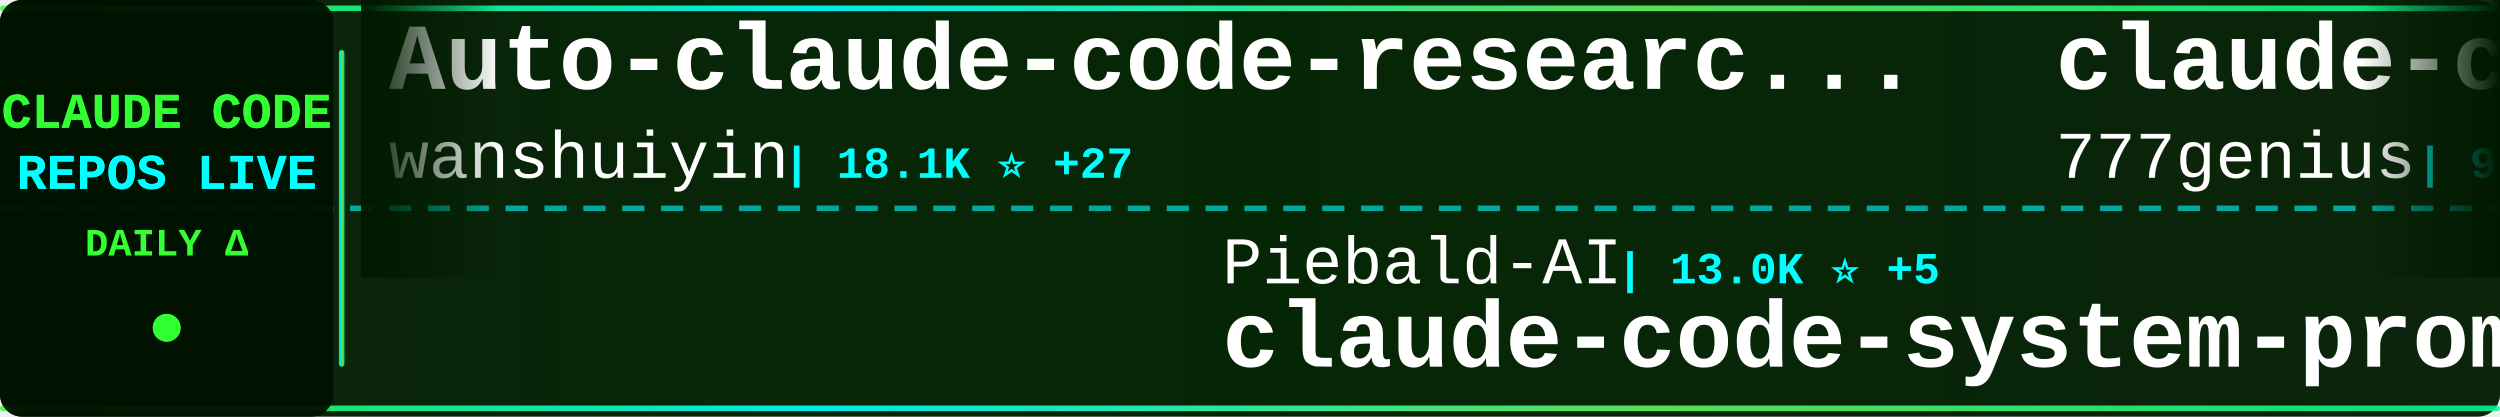
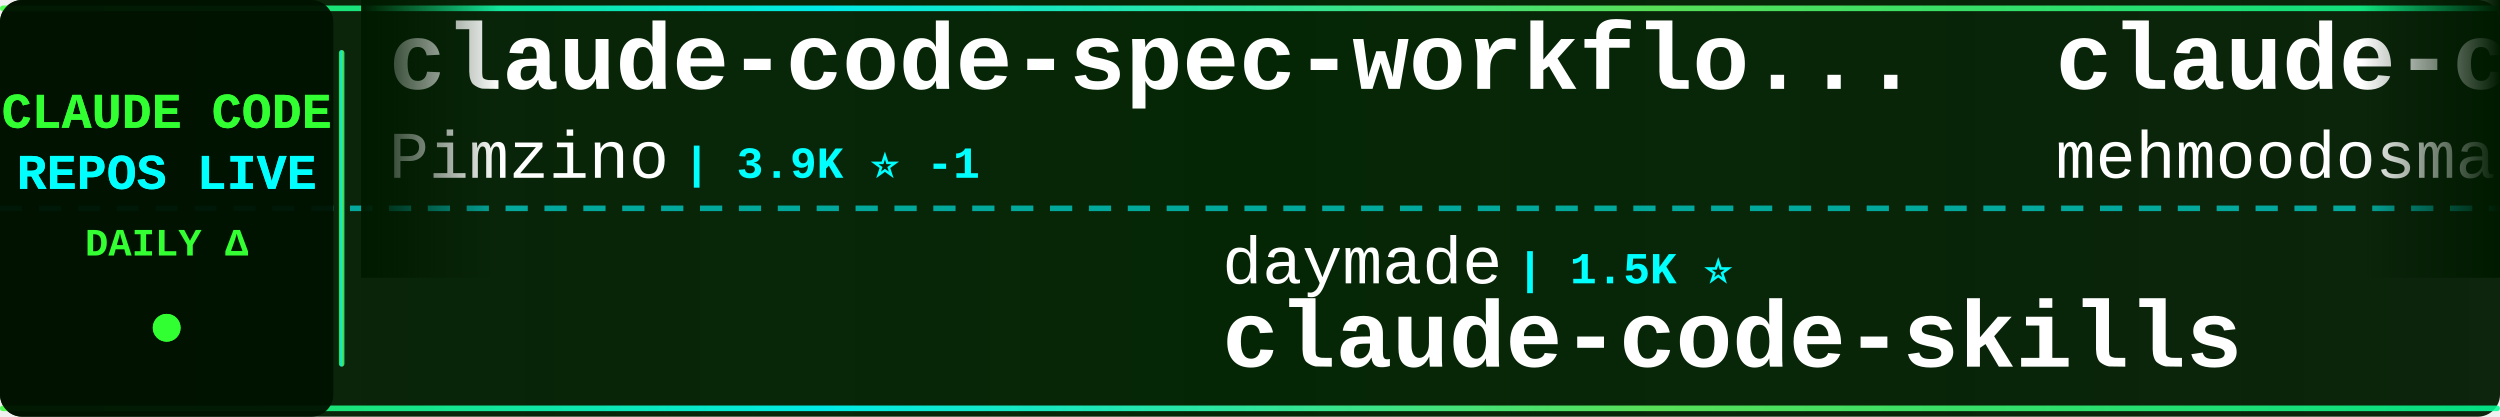
<svg xmlns="http://www.w3.org/2000/svg" width="900" height="150">
  <defs>
    <linearGradient id="tickerBg" x1="0%" y1="0%" x2="100%" y2="0%">
      <stop offset="0%" style="stop-color:#001a00;stop-opacity:0.95" />
      <stop offset="50%" style="stop-color:#002200;stop-opacity:0.98" />
      <stop offset="100%" style="stop-color:#001a00;stop-opacity:0.95" />
    </linearGradient>
    <linearGradient id="borderGrad" x1="0%" y1="0%" x2="100%" y2="0%">
      <stop offset="0%" style="stop-color:#33ff33;stop-opacity:0.85">
        <animate attributeName="stop-opacity" values="0.85;1;0.85" dur="2s" repeatCount="indefinite" />
      </stop>
      <stop offset="33%" style="stop-color:#00ffff;stop-opacity:0.9">
        <animate attributeName="stop-opacity" values="0.9;1;0.9" dur="2.2s" repeatCount="indefinite" />
      </stop>
      <stop offset="66%" style="stop-color:#66ff66;stop-opacity:0.85">
        <animate attributeName="stop-opacity" values="0.85;1;0.85" dur="1.8s" repeatCount="indefinite" />
      </stop>
      <stop offset="100%" style="stop-color:#00ff99;stop-opacity:0.85">
        <animate attributeName="stop-opacity" values="0.85;1;0.85" dur="2s" repeatCount="indefinite" />
      </stop>
    </linearGradient>
    <filter id="textGlow">
      <feGaussianBlur stdDeviation="0.1" result="coloredBlur" />
      <feMerge>
        <feMergeNode in="coloredBlur" />
        <feMergeNode in="SourceGraphic" />
      </feMerge>
    </filter>
    <filter id="metricGlow">
      <feGaussianBlur stdDeviation="0.2" result="coloredBlur" />
      <feMerge>
        <feMergeNode in="coloredBlur" />
        <feMergeNode in="SourceGraphic" />
      </feMerge>
    </filter>
    <linearGradient id="leftFade" x1="0%" y1="0%" x2="100%" y2="0%">
      <stop offset="0%" style="stop-color:#001a00;stop-opacity:1" />
      <stop offset="100%" style="stop-color:#001a00;stop-opacity:0" />
    </linearGradient>
    <linearGradient id="rightFade" x1="0%" y1="0%" x2="100%" y2="0%">
      <stop offset="0%" style="stop-color:#001a00;stop-opacity:0" />
      <stop offset="100%" style="stop-color:#001a00;stop-opacity:1" />
    </linearGradient>
  </defs>
  <rect width="900" height="150" fill="url(#tickerBg)" rx="8" />
  <rect x="0" y="2" width="900" height="2" fill="url(#borderGrad)" rx="1" />
  <rect x="0" y="146" width="900" height="2" fill="url(#borderGrad)" rx="1" />
  <line x1="0" y1="75" x2="900" y2="75" stroke="#00ffff" stroke-width="2" stroke-dasharray="8 6" opacity="0.6" />
  <rect x="0" y="0" width="120" height="150" fill="#001100" opacity="0.95" rx="8" />
  <text x="60" y="46" font-family="'Courier New', monospace" font-size="18" font-weight="bold" fill="#33ff33" text-anchor="middle" filter="url(#textGlow)">
    CLAUDE CODE
  </text>
  <text x="60" y="68" font-family="'Courier New', monospace" font-size="18" font-weight="bold" fill="#00ffff" text-anchor="middle" filter="url(#textGlow)">
    REPOS LIVE
  </text>
  <text x="60" y="92" font-family="'Courier New', monospace" font-size="14" font-weight="bold" fill="#33ff33" text-anchor="middle">
    DAILY Δ
  </text>
  <circle cx="60" cy="118" r="5" fill="#33ff33" filter="url(#metricGlow)">
    <animate attributeName="r" values="4;6;4" dur="1.5s" repeatCount="indefinite" />
    <animate attributeName="opacity" values="0.6;1;0.6" dur="1.5s" repeatCount="indefinite" />
  </circle>
  <rect x="122" y="18" width="2" height="114" fill="url(#borderGrad)" rx="1" />
  <clipPath id="tickerClip">
    <rect x="130" y="0" width="770" height="150" />
  </clipPath>
  <g clip-path="url(#tickerClip)">
    <g id="tickerItems">
      <animateTransform attributeName="transform" attributeType="XML" type="translate" from="0 0" to="-3000 0" dur="54s" repeatCount="indefinite" />
      <g transform="translate(0, 0)">
-         <text x="140" y="32" font-family="'Courier New', monospace" font-size="34" font-weight="bold" fill="#ffffff">Auto-claude-code-researc...</text>
-         <text x="140" y="64" font-family="'Courier New', monospace" font-size="24" font-weight="normal" fill="#ffffff" opacity="1.0">wanshuiyin</text>
-         <text x="282" y="64" font-family="'Courier New', monospace" font-size="16" font-weight="bold" fill="#00ffff"> | 18.1K ⭐ +27</text>
+         <text x="140" y="32" font-family="'Courier New', monospace" font-size="34" font-weight="bold" fill="#ffffff">claude-code-spec-workflo...</text>
+         <text x="140" y="64" font-family="'Courier New', monospace" font-size="24" font-weight="normal" fill="#ffffff" opacity="1.0">Pimzino</text>
+         <text x="246" y="64" font-family="'Courier New', monospace" font-size="16" font-weight="bold" fill="#00ffff"> | 3.9K ⭐ -1</text>
      </g>
      <g transform="translate(300, 0)">
-         <text x="140" y="102" font-family="'Courier New', monospace" font-size="24" font-weight="normal" fill="#ffffff" opacity="1.0">Piebald-AI</text>
-         <text x="282" y="102" font-family="'Courier New', monospace" font-size="16" font-weight="bold" fill="#00ffff"> | 13.0K ⭐ +5</text>
-         <text x="140" y="132" font-family="'Courier New', monospace" font-size="34" font-weight="bold" fill="#ffffff">claude-code-system-promp...</text>
+         <text x="140" y="102" font-family="'Courier New', monospace" font-size="24" font-weight="normal" fill="#ffffff" opacity="1.0">daymade</text>
+         <text x="246" y="102" font-family="'Courier New', monospace" font-size="16" font-weight="bold" fill="#00ffff"> | 1.5K ⭐</text>
+         <text x="140" y="132" font-family="'Courier New', monospace" font-size="34" font-weight="bold" fill="#ffffff">claude-code-skills</text>
      </g>
      <g transform="translate(600, 0)">
-         <text x="140" y="32" font-family="'Courier New', monospace" font-size="34" font-weight="bold" fill="#ffffff">claude-code-source-code</text>
-         <text x="140" y="64" font-family="'Courier New', monospace" font-size="24" font-weight="normal" fill="#ffffff" opacity="1.0">777genius</text>
-         <text x="270" y="64" font-family="'Courier New', monospace" font-size="16" font-weight="bold" fill="#00ffff"> | 936 ⭐</text>
+         <text x="140" y="32" font-family="'Courier New', monospace" font-size="34" font-weight="bold" fill="#ffffff">claude-code</text>
+         <text x="140" y="64" font-family="'Courier New', monospace" font-size="24" font-weight="normal" fill="#ffffff" opacity="1.0">mehmoodosman</text>
+         <text x="306" y="64" font-family="'Courier New', monospace" font-size="16" font-weight="bold" fill="#00ffff"> | 172 ⭐</text>
      </g>
      <g transform="translate(900, 0)">
-         <text x="140" y="102" font-family="'Courier New', monospace" font-size="24" font-weight="normal" fill="#ffffff" opacity="1.0">WorldFlowAI</text>
-         <text x="294" y="102" font-family="'Courier New', monospace" font-size="16" font-weight="bold" fill="#00ffff"> | 5.5K ⭐ +16</text>
-         <text x="140" y="132" font-family="'Courier New', monospace" font-size="34" font-weight="bold" fill="#ffffff">everything-claude-code</text>
+         <text x="140" y="102" font-family="'Courier New', monospace" font-size="24" font-weight="normal" fill="#ffffff" opacity="1.0">affaan-m</text>
+         <text x="258" y="102" font-family="'Courier New', monospace" font-size="16" font-weight="bold" fill="#00ffff"> | 290.6K ⭐ +263</text>
+         <text x="140" y="132" font-family="'Courier New', monospace" font-size="34" font-weight="bold" fill="#ffffff">ECC</text>
      </g>
      <g transform="translate(1200, 0)">
-         <text x="140" y="32" font-family="'Courier New', monospace" font-size="34" font-weight="bold" fill="#ffffff">claude-code</text>
-         <text x="140" y="64" font-family="'Courier New', monospace" font-size="24" font-weight="normal" fill="#ffffff" opacity="1.0">beilingcc</text>
-         <text x="270" y="64" font-family="'Courier New', monospace" font-size="16" font-weight="bold" fill="#00ffff"> | 101 ⭐</text>
+         <text x="140" y="32" font-family="'Courier New', monospace" font-size="34" font-weight="bold" fill="#ffffff">claude-code-infrastructu...</text>
+         <text x="140" y="64" font-family="'Courier New', monospace" font-size="24" font-weight="normal" fill="#ffffff" opacity="1.0">diet103</text>
+         <text x="246" y="64" font-family="'Courier New', monospace" font-size="16" font-weight="bold" fill="#00ffff"> | 10.0K ⭐ +1</text>
      </g>
      <g transform="translate(1500, 0)">
-         <text x="140" y="102" font-family="'Courier New', monospace" font-size="24" font-weight="normal" fill="#ffffff" opacity="1.0">ccplugins</text>
-         <text x="270" y="102" font-family="'Courier New', monospace" font-size="16" font-weight="bold" fill="#00ffff"> | 988 ⭐</text>
-         <text x="140" y="132" font-family="'Courier New', monospace" font-size="34" font-weight="bold" fill="#ffffff">awesome-claude-code-plug...</text>
+         <text x="140" y="102" font-family="'Courier New', monospace" font-size="24" font-weight="normal" fill="#ffffff" opacity="1.0">kodu-ai</text>
+         <text x="246" y="102" font-family="'Courier New', monospace" font-size="16" font-weight="bold" fill="#00ffff"> | 5.2K ⭐</text>
+         <text x="140" y="132" font-family="'Courier New', monospace" font-size="34" font-weight="bold" fill="#ffffff">claude-coder</text>
      </g>
      <g transform="translate(1800, 0)">
-         <text x="140" y="32" font-family="'Courier New', monospace" font-size="34" font-weight="bold" fill="#ffffff">claude-code-proxy</text>
-         <text x="140" y="64" font-family="'Courier New', monospace" font-size="24" font-weight="normal" fill="#ffffff" opacity="1.0">fuergaosi233</text>
-         <text x="306" y="64" font-family="'Courier New', monospace" font-size="16" font-weight="bold" fill="#00ffff"> | 2.8K ⭐</text>
+         <text x="140" y="32" font-family="'Courier New', monospace" font-size="34" font-weight="bold" fill="#ffffff">everything-claude-code-z...</text>
+         <text x="140" y="64" font-family="'Courier New', monospace" font-size="24" font-weight="normal" fill="#ffffff" opacity="1.0">xu-xiang</text>
+         <text x="258" y="64" font-family="'Courier New', monospace" font-size="16" font-weight="bold" fill="#00ffff"> | 2.0K ⭐ +1</text>
      </g>
      <g transform="translate(2100, 0)">
-         <text x="140" y="102" font-family="'Courier New', monospace" font-size="24" font-weight="normal" fill="#ffffff" opacity="1.0">zstmfhy</text>
-         <text x="246" y="102" font-family="'Courier New', monospace" font-size="16" font-weight="bold" fill="#00ffff"> | 188 ⭐</text>
-         <text x="140" y="132" font-family="'Courier New', monospace" font-size="34" font-weight="bold" fill="#ffffff">Claude-code</text>
+         <text x="140" y="102" font-family="'Courier New', monospace" font-size="24" font-weight="normal" fill="#ffffff" opacity="1.0">oboard</text>
+         <text x="234" y="102" font-family="'Courier New', monospace" font-size="16" font-weight="bold" fill="#00ffff"> | 3.3K ⭐</text>
+         <text x="140" y="132" font-family="'Courier New', monospace" font-size="34" font-weight="bold" fill="#ffffff">claude-code-rev</text>
      </g>
      <g transform="translate(2400, 0)">
-         <text x="140" y="32" font-family="'Courier New', monospace" font-size="34" font-weight="bold" fill="#ffffff">claude-code-tudou</text>
-         <text x="140" y="64" font-family="'Courier New', monospace" font-size="24" font-weight="normal" fill="#ffffff" opacity="1.0">AICoderTudou</text>
-         <text x="306" y="64" font-family="'Courier New', monospace" font-size="16" font-weight="bold" fill="#00ffff"> | 491 ⭐</text>
+         <text x="140" y="32" font-family="'Courier New', monospace" font-size="34" font-weight="bold" fill="#ffffff">claude-code</text>
+         <text x="140" y="64" font-family="'Courier New', monospace" font-size="24" font-weight="normal" fill="#ffffff" opacity="1.0">Onewon</text>
+         <text x="234" y="64" font-family="'Courier New', monospace" font-size="16" font-weight="bold" fill="#00ffff"> | 183 ⭐</text>
      </g>
      <g transform="translate(2700, 0)">
-         <text x="140" y="102" font-family="'Courier New', monospace" font-size="24" font-weight="normal" fill="#ffffff" opacity="1.0">kodu-ai</text>
-         <text x="246" y="102" font-family="'Courier New', monospace" font-size="16" font-weight="bold" fill="#00ffff"> | 5.2K ⭐ -1</text>
-         <text x="140" y="132" font-family="'Courier New', monospace" font-size="34" font-weight="bold" fill="#ffffff">claude-coder</text>
+         <text x="140" y="102" font-family="'Courier New', monospace" font-size="24" font-weight="normal" fill="#ffffff" opacity="1.0">zebbern</text>
+         <text x="246" y="102" font-family="'Courier New', monospace" font-size="16" font-weight="bold" fill="#00ffff"> | 4.7K ⭐</text>
+         <text x="140" y="132" font-family="'Courier New', monospace" font-size="34" font-weight="bold" fill="#ffffff">claude-code-guide</text>
      </g>
      <g transform="translate(3000, 0)">
-         <text x="140" y="32" font-family="'Courier New', monospace" font-size="34" font-weight="bold" fill="#ffffff">Auto-claude-code-researc...</text>
-         <text x="140" y="64" font-family="'Courier New', monospace" font-size="24" font-weight="normal" fill="#ffffff" opacity="1.0">wanshuiyin</text>
-         <text x="282" y="64" font-family="'Courier New', monospace" font-size="16" font-weight="bold" fill="#00ffff"> | 18.1K ⭐ +27</text>
+         <text x="140" y="32" font-family="'Courier New', monospace" font-size="34" font-weight="bold" fill="#ffffff">claude-code-spec-workflo...</text>
+         <text x="140" y="64" font-family="'Courier New', monospace" font-size="24" font-weight="normal" fill="#ffffff" opacity="1.0">Pimzino</text>
+         <text x="246" y="64" font-family="'Courier New', monospace" font-size="16" font-weight="bold" fill="#00ffff"> | 3.9K ⭐ -1</text>
      </g>
      <g transform="translate(3300, 0)">
-         <text x="140" y="102" font-family="'Courier New', monospace" font-size="24" font-weight="normal" fill="#ffffff" opacity="1.0">Piebald-AI</text>
-         <text x="282" y="102" font-family="'Courier New', monospace" font-size="16" font-weight="bold" fill="#00ffff"> | 13.0K ⭐ +5</text>
-         <text x="140" y="132" font-family="'Courier New', monospace" font-size="34" font-weight="bold" fill="#ffffff">claude-code-system-promp...</text>
+         <text x="140" y="102" font-family="'Courier New', monospace" font-size="24" font-weight="normal" fill="#ffffff" opacity="1.0">daymade</text>
+         <text x="246" y="102" font-family="'Courier New', monospace" font-size="16" font-weight="bold" fill="#00ffff"> | 1.5K ⭐</text>
+         <text x="140" y="132" font-family="'Courier New', monospace" font-size="34" font-weight="bold" fill="#ffffff">claude-code-skills</text>
      </g>
      <g transform="translate(3600, 0)">
-         <text x="140" y="32" font-family="'Courier New', monospace" font-size="34" font-weight="bold" fill="#ffffff">claude-code-source-code</text>
-         <text x="140" y="64" font-family="'Courier New', monospace" font-size="24" font-weight="normal" fill="#ffffff" opacity="1.0">777genius</text>
-         <text x="270" y="64" font-family="'Courier New', monospace" font-size="16" font-weight="bold" fill="#00ffff"> | 936 ⭐</text>
+         <text x="140" y="32" font-family="'Courier New', monospace" font-size="34" font-weight="bold" fill="#ffffff">claude-code</text>
+         <text x="140" y="64" font-family="'Courier New', monospace" font-size="24" font-weight="normal" fill="#ffffff" opacity="1.0">mehmoodosman</text>
+         <text x="306" y="64" font-family="'Courier New', monospace" font-size="16" font-weight="bold" fill="#00ffff"> | 172 ⭐</text>
      </g>
      <g transform="translate(3900, 0)">
-         <text x="140" y="102" font-family="'Courier New', monospace" font-size="24" font-weight="normal" fill="#ffffff" opacity="1.0">WorldFlowAI</text>
-         <text x="294" y="102" font-family="'Courier New', monospace" font-size="16" font-weight="bold" fill="#00ffff"> | 5.5K ⭐ +16</text>
-         <text x="140" y="132" font-family="'Courier New', monospace" font-size="34" font-weight="bold" fill="#ffffff">everything-claude-code</text>
+         <text x="140" y="102" font-family="'Courier New', monospace" font-size="24" font-weight="normal" fill="#ffffff" opacity="1.0">affaan-m</text>
+         <text x="258" y="102" font-family="'Courier New', monospace" font-size="16" font-weight="bold" fill="#00ffff"> | 290.6K ⭐ +263</text>
+         <text x="140" y="132" font-family="'Courier New', monospace" font-size="34" font-weight="bold" fill="#ffffff">ECC</text>
      </g>
    </g>
  </g>
  <rect x="130" y="0" width="50" height="100" fill="url(#leftFade)" />
  <rect x="850" y="0" width="50" height="100" fill="url(#rightFade)" />
</svg>
